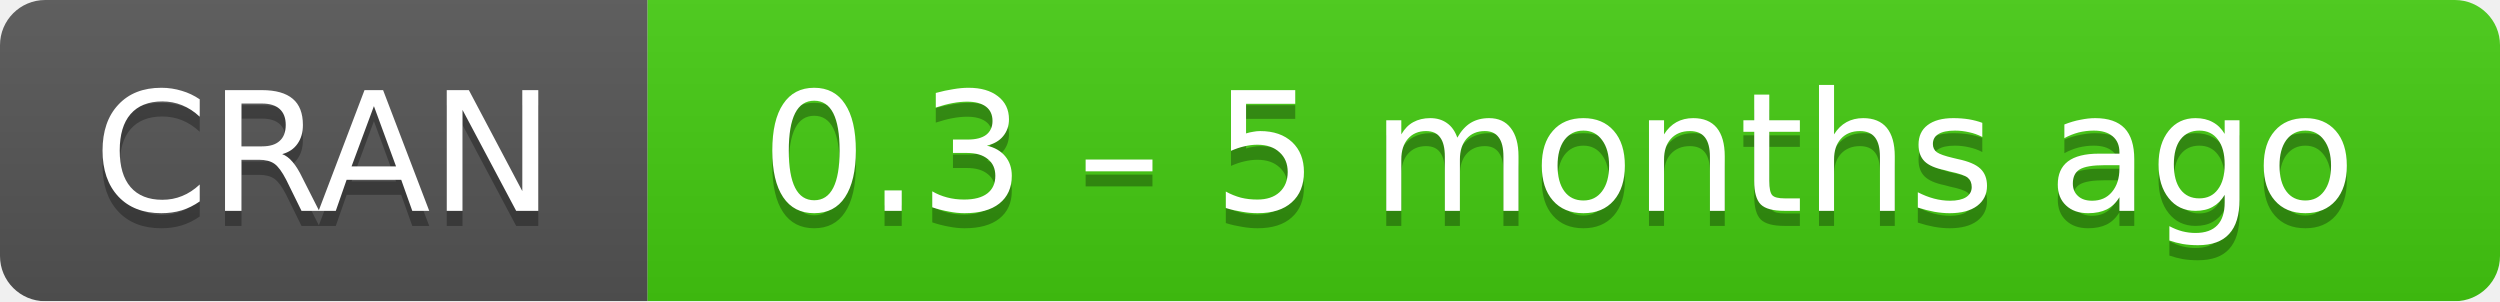
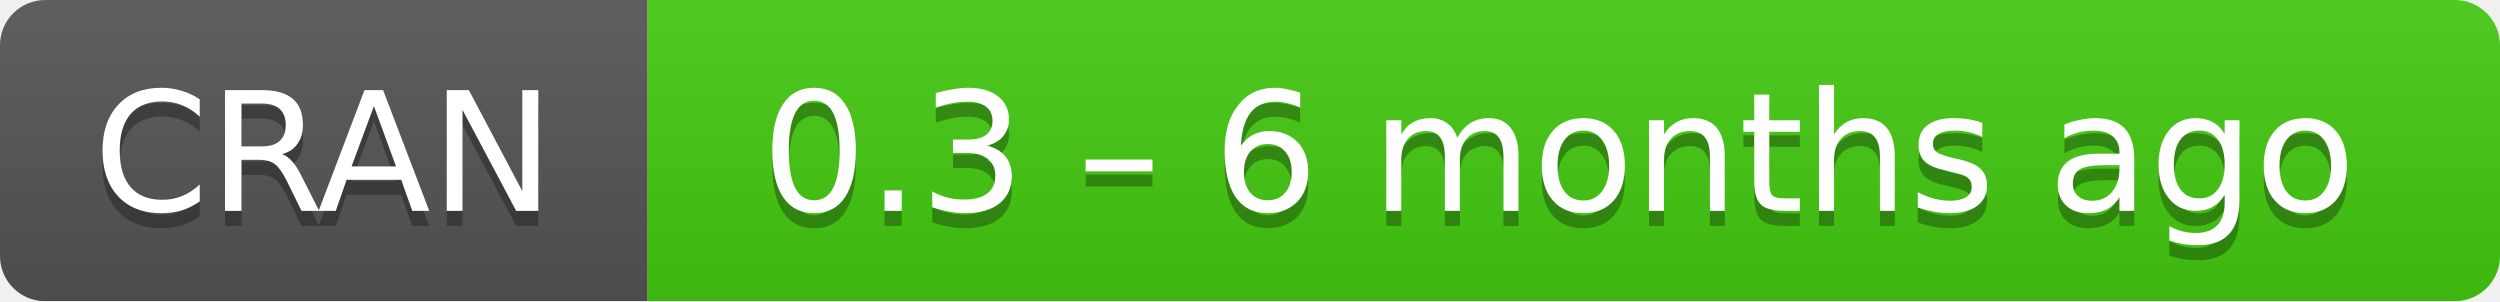
- <svg xmlns="http://www.w3.org/2000/svg" width="166" height="20" aria-label="CRAN 0.3 – 5 months ago">
+ <svg xmlns="http://www.w3.org/2000/svg" width="166" height="20" aria-label="CRAN 0.3 – 6 months ago">
  <linearGradient id="b" x2="0" y2="100%">
    <stop offset="0" stop-color="#bbb" stop-opacity=".1" />
    <stop offset="1" stop-opacity=".1" />
  </linearGradient>
  <mask id="a">
    <rect width="166" height="20" rx="3" fill="#fff" />
  </mask>
  <g mask="url(#a)">
    <path fill="#555" d="M0 0h43v20H0z" />
    <path fill="#4c1" d="M43 0h142.5v20H43z" />
    <path fill="url(#b)" d="M0 0h166v20H0z" />
  </g>
  <g fill="#fff" text-anchor="middle" font-family="DejaVu Sans,Verdana,Geneva,sans-serif" font-size="11">
    <text x="21.5" y="15" fill="#010101" fill-opacity=".3">
      CRAN
    </text>
    <text x="21.5" y="14">
      CRAN
    </text>
    <text x="103.5" y="15" fill="#010101" fill-opacity=".3">
-       0.3 – 5 months ago
+       0.3 – 6 months ago
    </text>
    <text x="103.5" y="14">
-       0.3 – 5 months ago
+       0.3 – 6 months ago
    </text>
  </g>
</svg>
